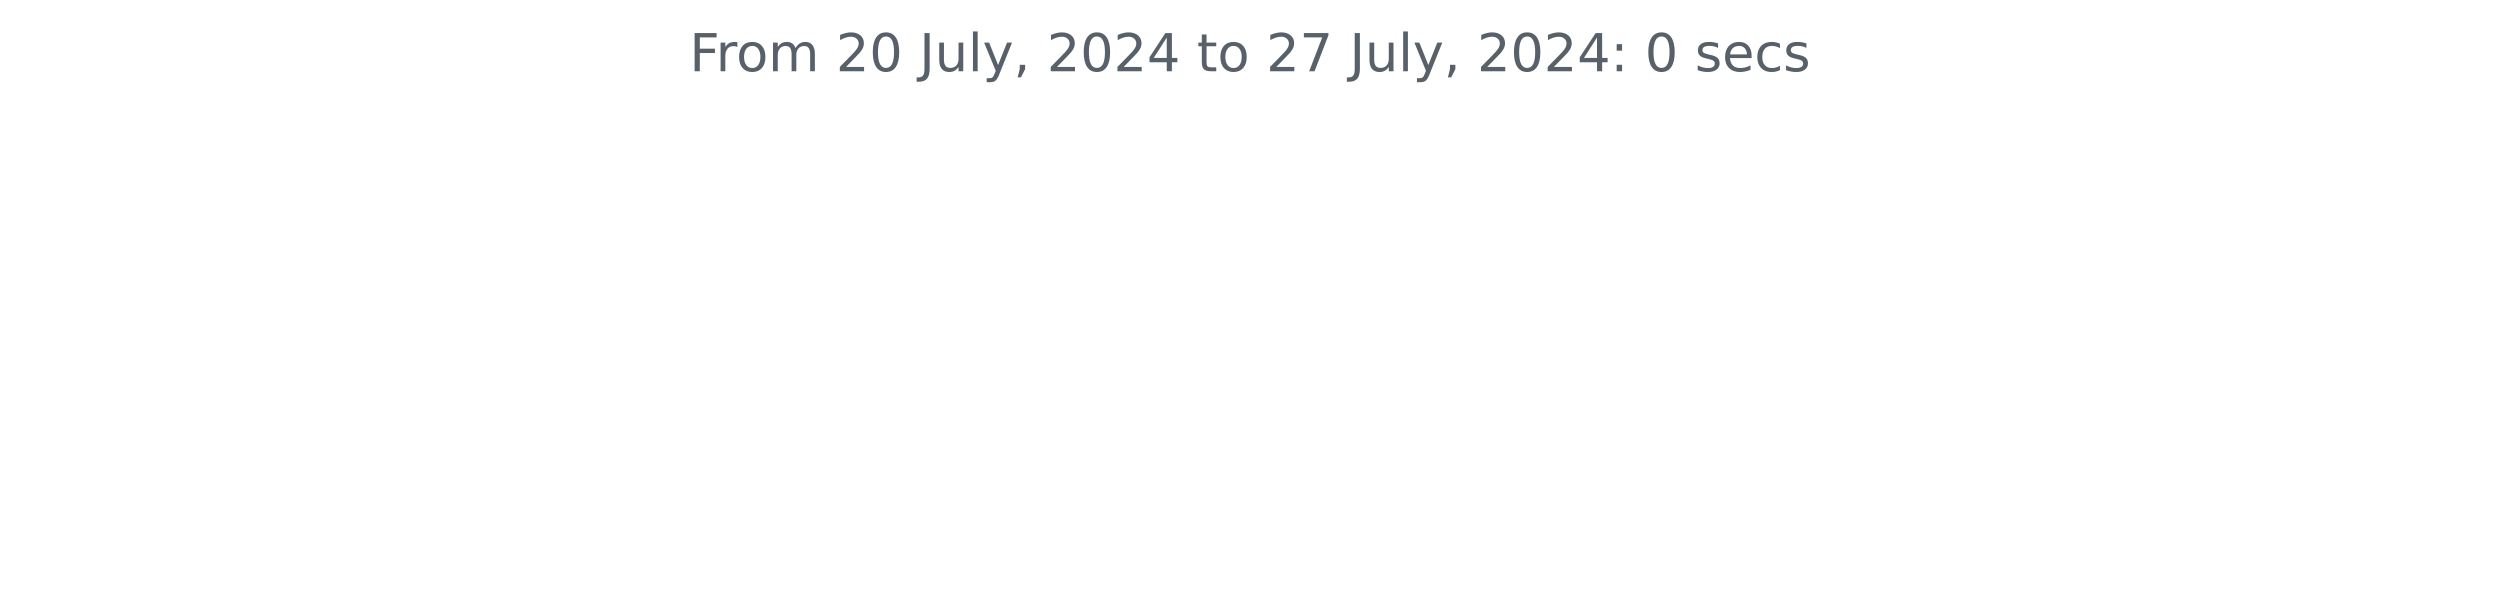
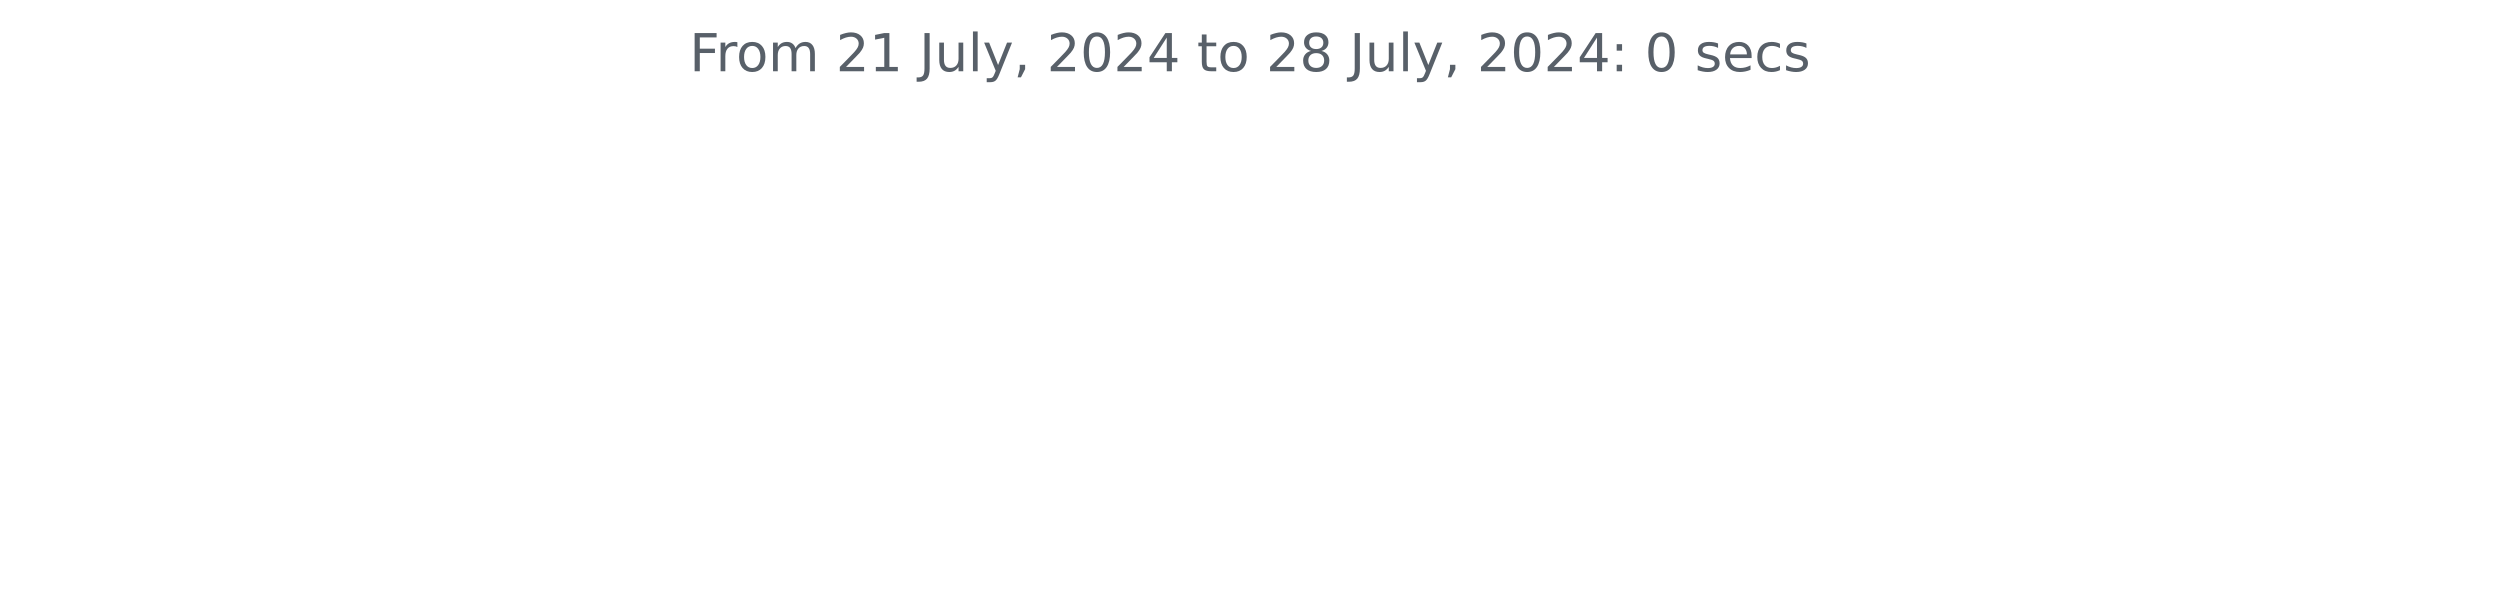
<svg xmlns="http://www.w3.org/2000/svg" xmlns:xlink="http://www.w3.org/1999/xlink" width="572.4pt" height="140.398pt" viewBox="0 0 572.4 140.398" version="1.1">
  <defs>
    <style type="text/css">*{stroke-linejoin: round; stroke-linecap: butt}</style>
  </defs>
  <g id="figure_1">
    <g id="patch_1">
      <path d="M 0 140.398  L 572.4 140.398  L 572.4 0  L 0 0  L 0 140.398  z " style="fill: none" />
    </g>
    <g id="axes_1">
      <g id="matplotlib.axis_1" />
      <g id="matplotlib.axis_2" />
      <g id="text_1">
        <g style="fill: #586069" transform="translate(157.8656 16.31812) scale(0.12 -0.12)">
          <defs>
            <path id="DejaVuSans-46" d="M 628 4666  L 3309 4666  L 3309 4134  L 1259 4134  L 1259 2759  L 3109 2759  L 3109 2228  L 1259 2228  L 1259 0  L 628 0  L 628 4666  z " transform="scale(0.015625)" />
            <path id="DejaVuSans-72" d="M 2631 2963  Q 2534 3019 2420 3045  Q 2306 3072 2169 3072  Q 1681 3072 1420 2755  Q 1159 2438 1159 1844  L 1159 0  L 581 0  L 581 3500  L 1159 3500  L 1159 2956  Q 1341 3275 1631 3429  Q 1922 3584 2338 3584  Q 2397 3584 2469 3576  Q 2541 3569 2628 3553  L 2631 2963  z " transform="scale(0.015625)" />
            <path id="DejaVuSans-6f" d="M 1959 3097  Q 1497 3097 1228 2736  Q 959 2375 959 1747  Q 959 1119 1226 758  Q 1494 397 1959 397  Q 2419 397 2687 759  Q 2956 1122 2956 1747  Q 2956 2369 2687 2733  Q 2419 3097 1959 3097  z M 1959 3584  Q 2709 3584 3137 3096  Q 3566 2609 3566 1747  Q 3566 888 3137 398  Q 2709 -91 1959 -91  Q 1206 -91 779 398  Q 353 888 353 1747  Q 353 2609 779 3096  Q 1206 3584 1959 3584  z " transform="scale(0.015625)" />
            <path id="DejaVuSans-6d" d="M 3328 2828  Q 3544 3216 3844 3400  Q 4144 3584 4550 3584  Q 5097 3584 5394 3201  Q 5691 2819 5691 2113  L 5691 0  L 5113 0  L 5113 2094  Q 5113 2597 4934 2840  Q 4756 3084 4391 3084  Q 3944 3084 3684 2787  Q 3425 2491 3425 1978  L 3425 0  L 2847 0  L 2847 2094  Q 2847 2600 2669 2842  Q 2491 3084 2119 3084  Q 1678 3084 1418 2786  Q 1159 2488 1159 1978  L 1159 0  L 581 0  L 581 3500  L 1159 3500  L 1159 2956  Q 1356 3278 1631 3431  Q 1906 3584 2284 3584  Q 2666 3584 2933 3390  Q 3200 3197 3328 2828  z " transform="scale(0.015625)" />
            <path id="DejaVuSans-20" transform="scale(0.015625)" />
            <path id="DejaVuSans-32" d="M 1228 531  L 3431 531  L 3431 0  L 469 0  L 469 531  Q 828 903 1448 1529  Q 2069 2156 2228 2338  Q 2531 2678 2651 2914  Q 2772 3150 2772 3378  Q 2772 3750 2511 3984  Q 2250 4219 1831 4219  Q 1534 4219 1204 4116  Q 875 4013 500 3803  L 500 4441  Q 881 4594 1212 4672  Q 1544 4750 1819 4750  Q 2544 4750 2975 4387  Q 3406 4025 3406 3419  Q 3406 3131 3298 2873  Q 3191 2616 2906 2266  Q 2828 2175 2409 1742  Q 1991 1309 1228 531  z " transform="scale(0.015625)" />
-             <path id="DejaVuSans-30" d="M 2034 4250  Q 1547 4250 1301 3770  Q 1056 3291 1056 2328  Q 1056 1369 1301 889  Q 1547 409 2034 409  Q 2525 409 2770 889  Q 3016 1369 3016 2328  Q 3016 3291 2770 3770  Q 2525 4250 2034 4250  z M 2034 4750  Q 2819 4750 3233 4129  Q 3647 3509 3647 2328  Q 3647 1150 3233 529  Q 2819 -91 2034 -91  Q 1250 -91 836 529  Q 422 1150 422 2328  Q 422 3509 836 4129  Q 1250 4750 2034 4750  z " transform="scale(0.015625)" />
+             <path id="DejaVuSans-31" d="M 794 531  L 1825 531  L 1825 4091  L 703 3866  L 703 4441  L 1819 4666  L 2450 4666  L 2450 531  L 3481 531  L 3481 0  L 794 0  L 794 531  z " transform="scale(0.015625)" />
            <path id="DejaVuSans-4a" d="M 628 4666  L 1259 4666  L 1259 325  Q 1259 -519 939 -900  Q 619 -1281 -91 -1281  L -331 -1281  L -331 -750  L -134 -750  Q 284 -750 456 -515  Q 628 -281 628 325  L 628 4666  z " transform="scale(0.015625)" />
            <path id="DejaVuSans-75" d="M 544 1381  L 544 3500  L 1119 3500  L 1119 1403  Q 1119 906 1312 657  Q 1506 409 1894 409  Q 2359 409 2629 706  Q 2900 1003 2900 1516  L 2900 3500  L 3475 3500  L 3475 0  L 2900 0  L 2900 538  Q 2691 219 2414 64  Q 2138 -91 1772 -91  Q 1169 -91 856 284  Q 544 659 544 1381  z M 1991 3584  L 1991 3584  z " transform="scale(0.015625)" />
            <path id="DejaVuSans-6c" d="M 603 4863  L 1178 4863  L 1178 0  L 603 0  L 603 4863  z " transform="scale(0.015625)" />
            <path id="DejaVuSans-79" d="M 2059 -325  Q 1816 -950 1584 -1140  Q 1353 -1331 966 -1331  L 506 -1331  L 506 -850  L 844 -850  Q 1081 -850 1212 -737  Q 1344 -625 1503 -206  L 1606 56  L 191 3500  L 800 3500  L 1894 763  L 2988 3500  L 3597 3500  L 2059 -325  z " transform="scale(0.015625)" />
            <path id="DejaVuSans-2c" d="M 750 794  L 1409 794  L 1409 256  L 897 -744  L 494 -744  L 750 256  L 750 794  z " transform="scale(0.015625)" />
+             <path id="DejaVuSans-30" d="M 2034 4250  Q 1547 4250 1301 3770  Q 1056 3291 1056 2328  Q 1056 1369 1301 889  Q 1547 409 2034 409  Q 2525 409 2770 889  Q 3016 1369 3016 2328  Q 3016 3291 2770 3770  Q 2525 4250 2034 4250  z M 2034 4750  Q 2819 4750 3233 4129  Q 3647 3509 3647 2328  Q 3647 1150 3233 529  Q 2819 -91 2034 -91  Q 1250 -91 836 529  Q 422 1150 422 2328  Q 422 3509 836 4129  Q 1250 4750 2034 4750  z " transform="scale(0.015625)" />
            <path id="DejaVuSans-34" d="M 2419 4116  L 825 1625  L 2419 1625  L 2419 4116  z M 2253 4666  L 3047 4666  L 3047 1625  L 3713 1625  L 3713 1100  L 3047 1100  L 3047 0  L 2419 0  L 2419 1100  L 313 1100  L 313 1709  L 2253 4666  z " transform="scale(0.015625)" />
            <path id="DejaVuSans-74" d="M 1172 4494  L 1172 3500  L 2356 3500  L 2356 3053  L 1172 3053  L 1172 1153  Q 1172 725 1289 603  Q 1406 481 1766 481  L 2356 481  L 2356 0  L 1766 0  Q 1100 0 847 248  Q 594 497 594 1153  L 594 3053  L 172 3053  L 172 3500  L 594 3500  L 594 4494  L 1172 4494  z " transform="scale(0.015625)" />
-             <path id="DejaVuSans-37" d="M 525 4666  L 3525 4666  L 3525 4397  L 1831 0  L 1172 0  L 2766 4134  L 525 4134  L 525 4666  z " transform="scale(0.015625)" />
+             <path id="DejaVuSans-38" d="M 2034 2216  Q 1584 2216 1326 1975  Q 1069 1734 1069 1313  Q 1069 891 1326 650  Q 1584 409 2034 409  Q 2484 409 2743 651  Q 3003 894 3003 1313  Q 3003 1734 2745 1975  Q 2488 2216 2034 2216  z M 1403 2484  Q 997 2584 770 2862  Q 544 3141 544 3541  Q 544 4100 942 4425  Q 1341 4750 2034 4750  Q 2731 4750 3128 4425  Q 3525 4100 3525 3541  Q 3525 3141 3298 2862  Q 3072 2584 2669 2484  Q 3125 2378 3379 2068  Q 3634 1759 3634 1313  Q 3634 634 3220 271  Q 2806 -91 2034 -91  Q 1263 -91 848 271  Q 434 634 434 1313  Q 434 1759 690 2068  Q 947 2378 1403 2484  z M 1172 3481  Q 1172 3119 1398 2916  Q 1625 2713 2034 2713  Q 2441 2713 2670 2916  Q 2900 3119 2900 3481  Q 2900 3844 2670 4047  Q 2441 4250 2034 4250  Q 1625 4250 1398 4047  Q 1172 3844 1172 3481  z " transform="scale(0.015625)" />
            <path id="DejaVuSans-3a" d="M 750 794  L 1409 794  L 1409 0  L 750 0  L 750 794  z M 750 3309  L 1409 3309  L 1409 2516  L 750 2516  L 750 3309  z " transform="scale(0.015625)" />
            <path id="DejaVuSans-73" d="M 2834 3397  L 2834 2853  Q 2591 2978 2328 3040  Q 2066 3103 1784 3103  Q 1356 3103 1142 2972  Q 928 2841 928 2578  Q 928 2378 1081 2264  Q 1234 2150 1697 2047  L 1894 2003  Q 2506 1872 2764 1633  Q 3022 1394 3022 966  Q 3022 478 2636 193  Q 2250 -91 1575 -91  Q 1294 -91 989 -36  Q 684 19 347 128  L 347 722  Q 666 556 975 473  Q 1284 391 1588 391  Q 1994 391 2212 530  Q 2431 669 2431 922  Q 2431 1156 2273 1281  Q 2116 1406 1581 1522  L 1381 1569  Q 847 1681 609 1914  Q 372 2147 372 2553  Q 372 3047 722 3315  Q 1072 3584 1716 3584  Q 2034 3584 2315 3537  Q 2597 3491 2834 3397  z " transform="scale(0.015625)" />
            <path id="DejaVuSans-65" d="M 3597 1894  L 3597 1613  L 953 1613  Q 991 1019 1311 708  Q 1631 397 2203 397  Q 2534 397 2845 478  Q 3156 559 3463 722  L 3463 178  Q 3153 47 2828 -22  Q 2503 -91 2169 -91  Q 1331 -91 842 396  Q 353 884 353 1716  Q 353 2575 817 3079  Q 1281 3584 2069 3584  Q 2775 3584 3186 3129  Q 3597 2675 3597 1894  z M 3022 2063  Q 3016 2534 2758 2815  Q 2500 3097 2075 3097  Q 1594 3097 1305 2825  Q 1016 2553 972 2059  L 3022 2063  z " transform="scale(0.015625)" />
            <path id="DejaVuSans-63" d="M 3122 3366  L 3122 2828  Q 2878 2963 2633 3030  Q 2388 3097 2138 3097  Q 1578 3097 1268 2742  Q 959 2388 959 1747  Q 959 1106 1268 751  Q 1578 397 2138 397  Q 2388 397 2633 464  Q 2878 531 3122 666  L 3122 134  Q 2881 22 2623 -34  Q 2366 -91 2075 -91  Q 1284 -91 818 406  Q 353 903 353 1747  Q 353 2603 823 3093  Q 1294 3584 2113 3584  Q 2378 3584 2631 3529  Q 2884 3475 3122 3366  z " transform="scale(0.015625)" />
          </defs>
          <use xlink:href="#DejaVuSans-46" />
          <use xlink:href="#DejaVuSans-72" x="50.27" />
          <use xlink:href="#DejaVuSans-6f" x="89.133" />
          <use xlink:href="#DejaVuSans-6d" x="150.314" />
          <use xlink:href="#DejaVuSans-20" x="247.727" />
          <use xlink:href="#DejaVuSans-32" x="279.514" />
-           <use xlink:href="#DejaVuSans-30" x="343.137" />
+           <use xlink:href="#DejaVuSans-31" x="343.137" />
          <use xlink:href="#DejaVuSans-20" x="406.76" />
          <use xlink:href="#DejaVuSans-4a" x="438.547" />
          <use xlink:href="#DejaVuSans-75" x="468.039" />
          <use xlink:href="#DejaVuSans-6c" x="531.418" />
          <use xlink:href="#DejaVuSans-79" x="559.201" />
          <use xlink:href="#DejaVuSans-2c" x="618.381" />
          <use xlink:href="#DejaVuSans-20" x="650.168" />
          <use xlink:href="#DejaVuSans-32" x="681.955" />
          <use xlink:href="#DejaVuSans-30" x="745.578" />
          <use xlink:href="#DejaVuSans-32" x="809.201" />
          <use xlink:href="#DejaVuSans-34" x="872.824" />
          <use xlink:href="#DejaVuSans-20" x="936.447" />
          <use xlink:href="#DejaVuSans-74" x="968.234" />
          <use xlink:href="#DejaVuSans-6f" x="1007.443" />
          <use xlink:href="#DejaVuSans-20" x="1068.625" />
          <use xlink:href="#DejaVuSans-32" x="1100.412" />
-           <use xlink:href="#DejaVuSans-37" x="1164.035" />
+           <use xlink:href="#DejaVuSans-38" x="1164.035" />
          <use xlink:href="#DejaVuSans-20" x="1227.658" />
          <use xlink:href="#DejaVuSans-4a" x="1259.445" />
          <use xlink:href="#DejaVuSans-75" x="1288.938" />
          <use xlink:href="#DejaVuSans-6c" x="1352.316" />
          <use xlink:href="#DejaVuSans-79" x="1380.1" />
          <use xlink:href="#DejaVuSans-2c" x="1439.279" />
          <use xlink:href="#DejaVuSans-20" x="1471.066" />
          <use xlink:href="#DejaVuSans-32" x="1502.854" />
          <use xlink:href="#DejaVuSans-30" x="1566.477" />
          <use xlink:href="#DejaVuSans-32" x="1630.1" />
          <use xlink:href="#DejaVuSans-34" x="1693.723" />
          <use xlink:href="#DejaVuSans-3a" x="1757.346" />
          <use xlink:href="#DejaVuSans-20" x="1791.037" />
          <use xlink:href="#DejaVuSans-30" x="1822.824" />
          <use xlink:href="#DejaVuSans-20" x="1886.447" />
          <use xlink:href="#DejaVuSans-73" x="1918.234" />
          <use xlink:href="#DejaVuSans-65" x="1970.334" />
          <use xlink:href="#DejaVuSans-63" x="2031.857" />
          <use xlink:href="#DejaVuSans-73" x="2086.838" />
        </g>
      </g>
    </g>
  </g>
</svg>
